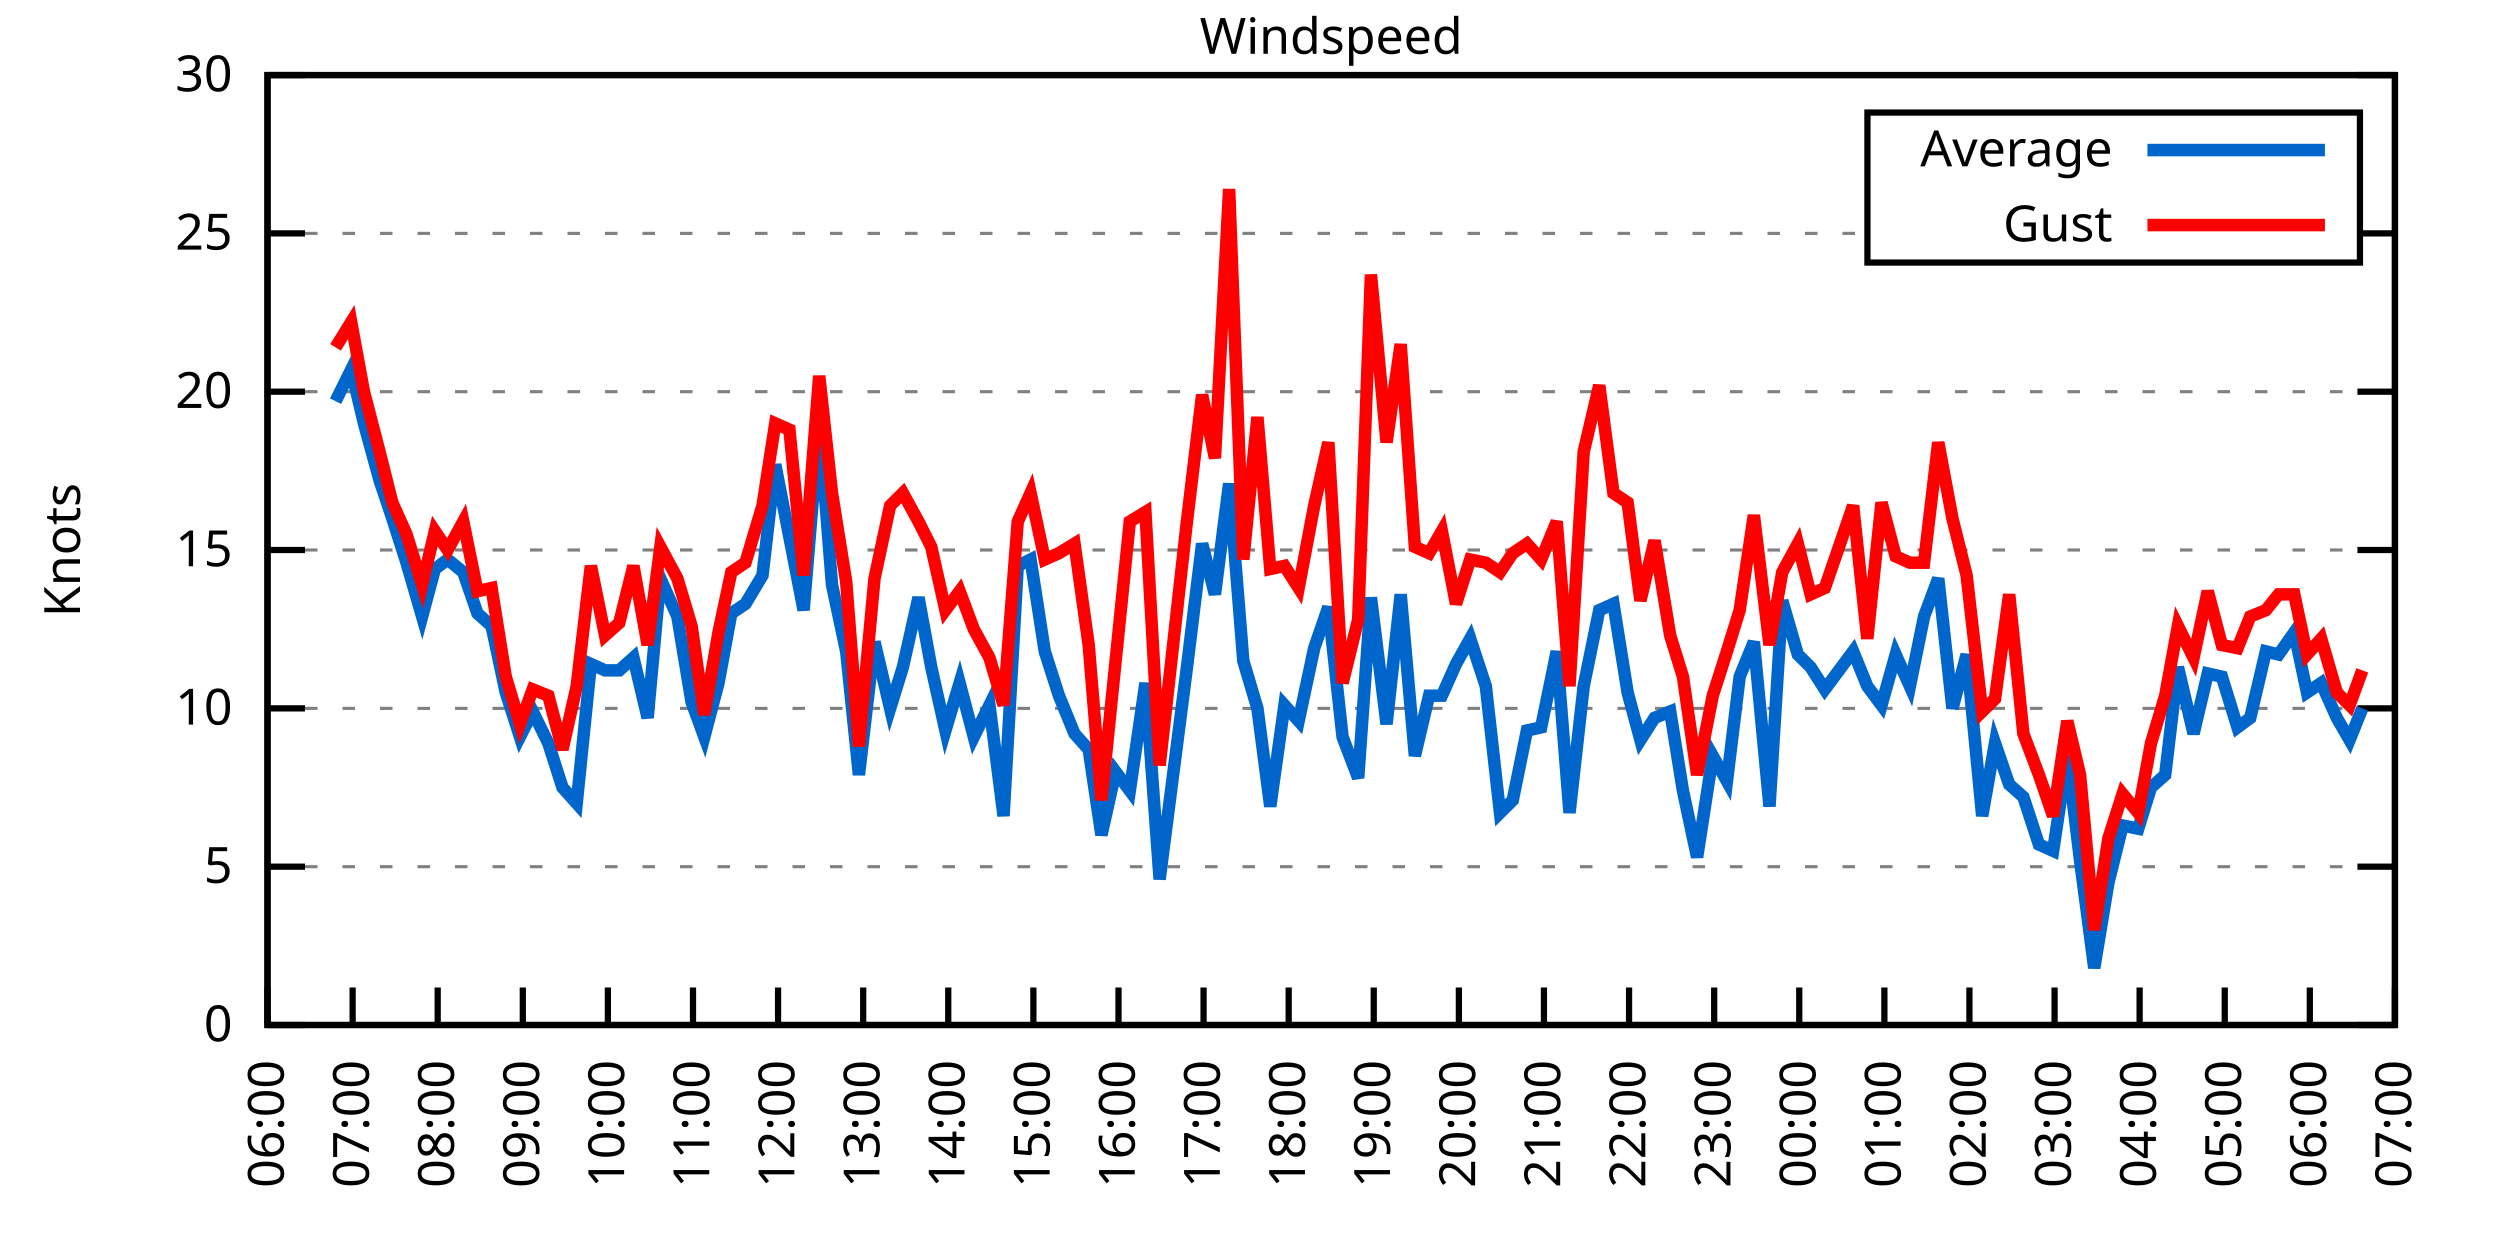
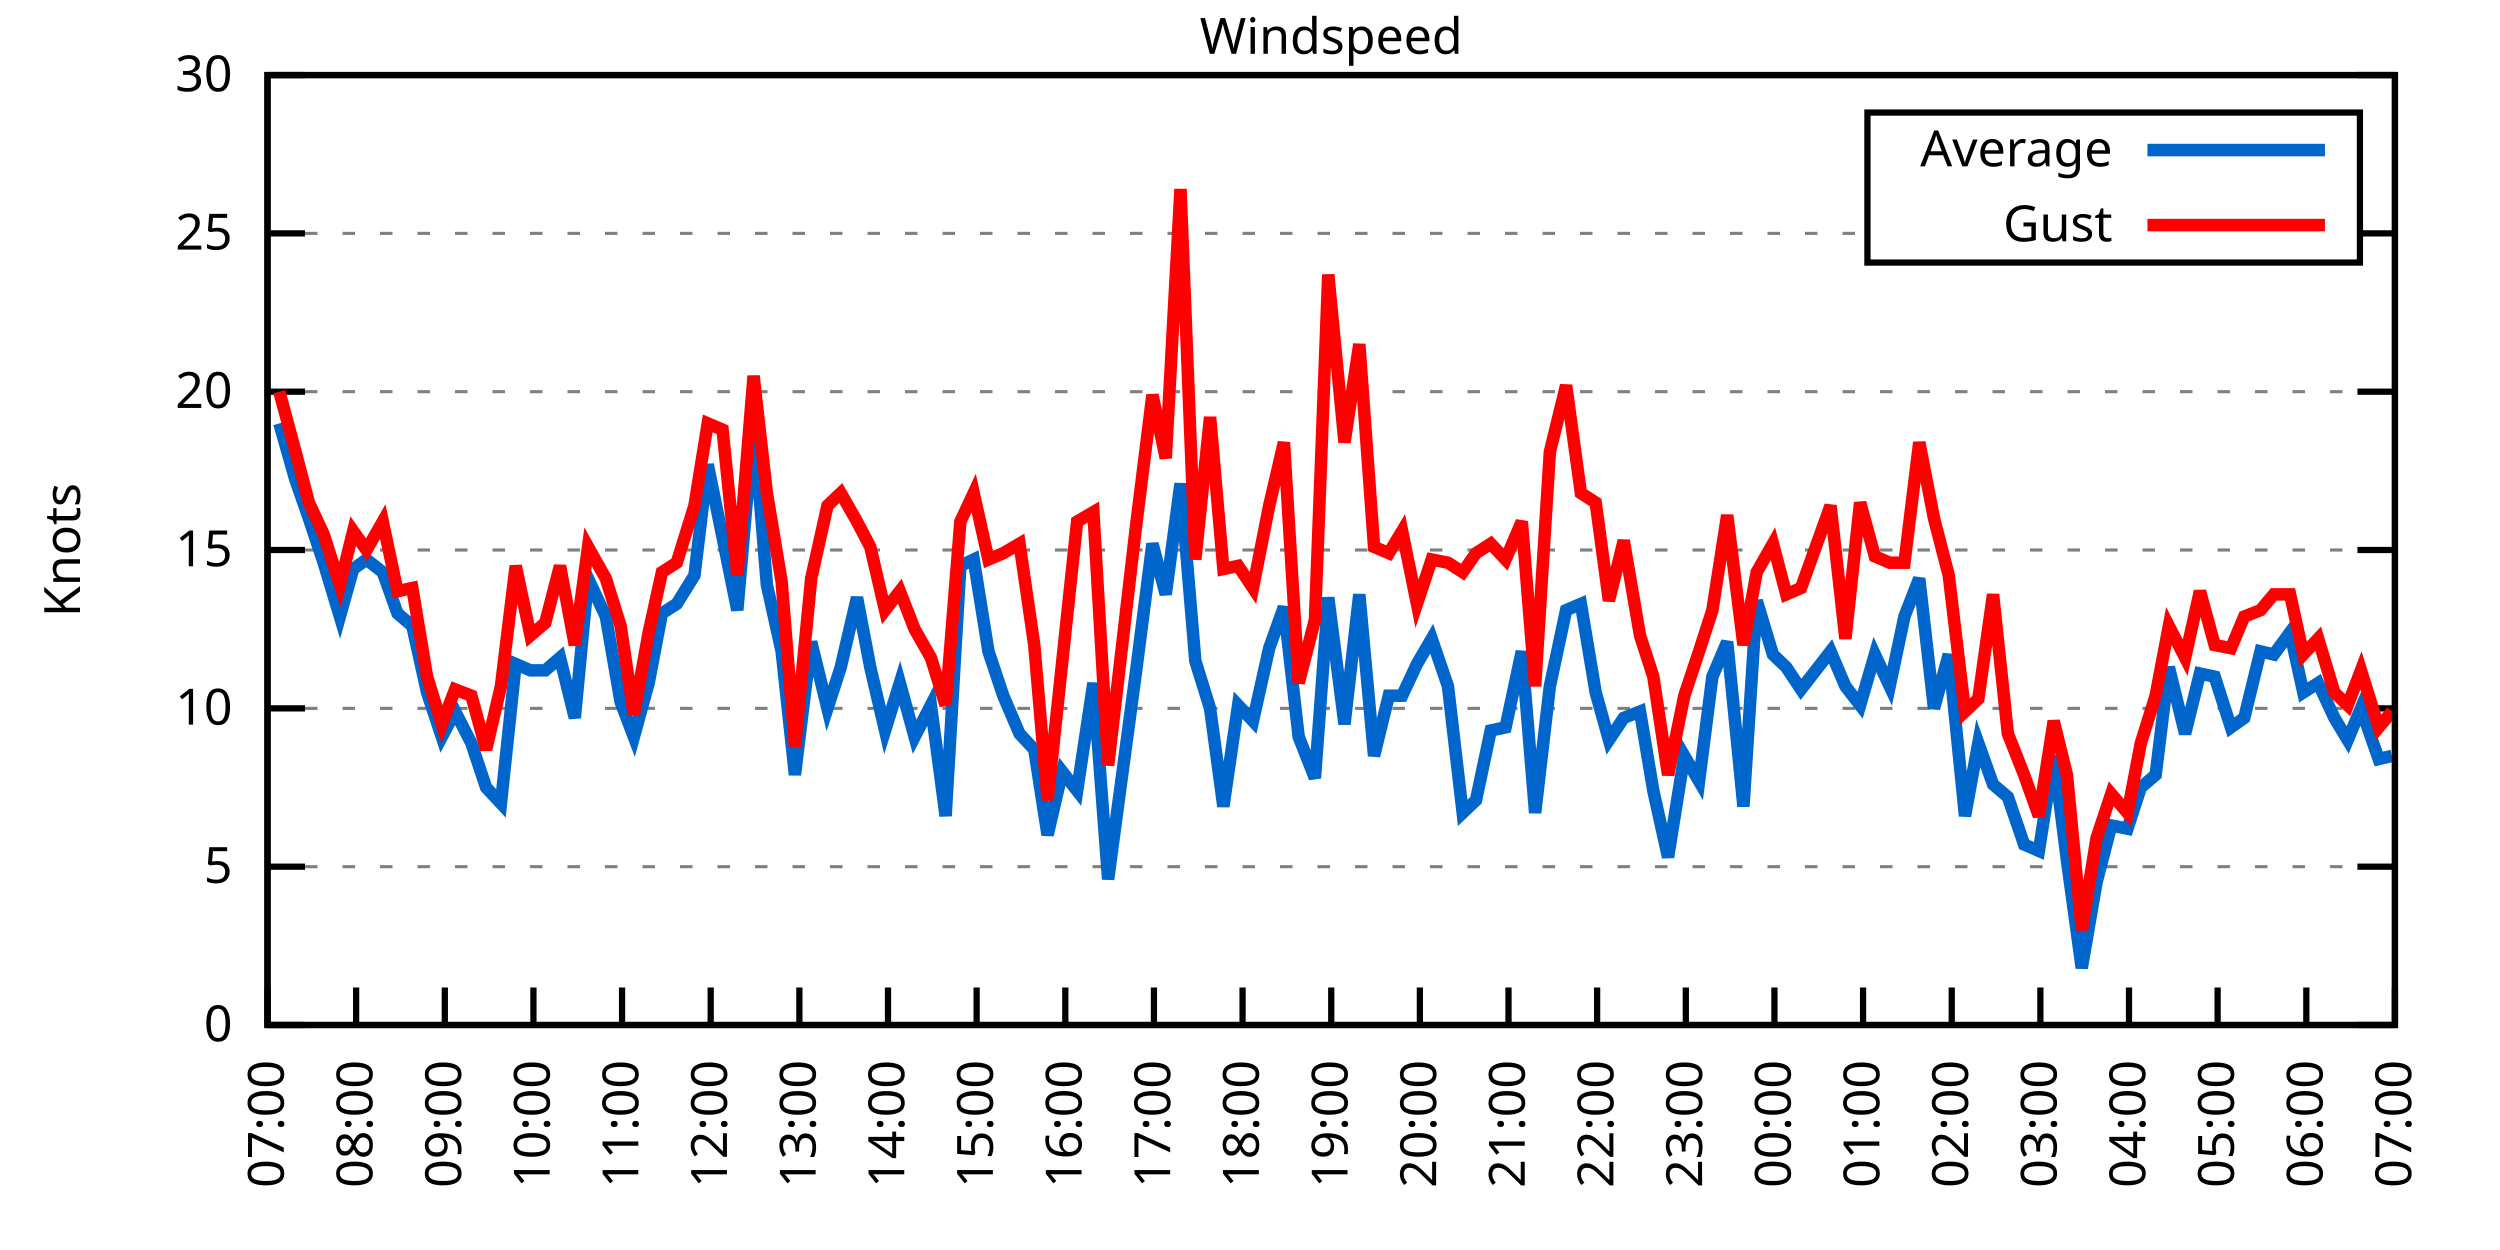
<svg xmlns="http://www.w3.org/2000/svg" xmlns:xlink="http://www.w3.org/1999/xlink" width="400" height="200" viewBox="0 0 400 200">
  <g id="gnuplot_canvas">
    <rect x="0" y="0" width="400" height="200" fill="none" />
    <defs>
      <circle id="gpDot" r="0.5" stroke-width="0.5" stroke="currentColor" />
      <path id="gpPt0" stroke-width="0.333" stroke="currentColor" d="M-1,0 h2 M0,-1 v2" />
      <path id="gpPt1" stroke-width="0.333" stroke="currentColor" d="M-1,-1 L1,1 M1,-1 L-1,1" />
      <path id="gpPt2" stroke-width="0.333" stroke="currentColor" d="M-1,0 L1,0 M0,-1 L0,1 M-1,-1 L1,1 M-1,1 L1,-1" />
      <rect id="gpPt3" stroke-width="0.333" stroke="currentColor" x="-1" y="-1" width="2" height="2" />
      <rect id="gpPt4" stroke-width="0.333" stroke="currentColor" fill="currentColor" x="-1" y="-1" width="2" height="2" />
      <circle id="gpPt5" stroke-width="0.333" stroke="currentColor" cx="0" cy="0" r="1" />
      <use xlink:href="#gpPt5" id="gpPt6" fill="currentColor" stroke="none" />
      <path id="gpPt7" stroke-width="0.333" stroke="currentColor" d="M0,-1.33 L-1.33,0.67 L1.33,0.67 z" />
      <use xlink:href="#gpPt7" id="gpPt8" fill="currentColor" stroke="none" />
      <use xlink:href="#gpPt7" id="gpPt9" stroke="currentColor" transform="rotate(180)" />
      <use xlink:href="#gpPt9" id="gpPt10" fill="currentColor" stroke="none" />
      <use xlink:href="#gpPt3" id="gpPt11" stroke="currentColor" transform="rotate(45)" />
      <use xlink:href="#gpPt11" id="gpPt12" fill="currentColor" stroke="none" />
      <path id="gpPt13" stroke-width="0.333" stroke="currentColor" d="M0,1.330 L1.265,0.411 L0.782,-1.067 L-0.782,-1.076 L-1.265,0.411 z" />
      <use xlink:href="#gpPt13" id="gpPt14" fill="currentColor" stroke="none" />
      <filter id="textbox" filterUnits="objectBoundingBox" x="0" y="0" height="1" width="1">
        <feFlood flood-color="white" flood-opacity="1" result="bgnd" />
        <feComposite in="SourceGraphic" in2="bgnd" operator="atop" />
      </filter>
      <filter id="greybox" filterUnits="objectBoundingBox" x="0" y="0" height="1" width="1">
        <feFlood flood-color="lightgrey" flood-opacity="1" result="grey" />
        <feComposite in="SourceGraphic" in2="grey" operator="atop" />
      </filter>
    </defs>
    <g fill="none" color="white" stroke="currentColor" stroke-width="1.00" stroke-linecap="butt" stroke-linejoin="miter">
</g>
    <g fill="none" color="black" stroke="currentColor" stroke-width="1.00" stroke-linecap="butt" stroke-linejoin="miter">
      <g stroke="none" shape-rendering="crispEdges">
        <polygon fill="rgb(255, 255, 255)" points="42.80,164.00 383.18,164.00 383.18,12.02 42.80,12.02 " />
      </g>
    </g>
    <g fill="none" color="black" stroke="currentColor" stroke-width="1.00" stroke-linecap="butt" stroke-linejoin="miter">
</g>
    <g fill="none" color="black" stroke="black" stroke-width="0.50" stroke-linecap="butt" stroke-linejoin="miter">
</g>
    <g fill="none" color="gray" stroke="currentColor" stroke-width="0.50" stroke-linecap="butt" stroke-linejoin="miter">
      <path stroke="gray" stroke-dasharray="2,4" class="gridline" d="M42.80,164.00 L383.19,164.00  " />
    </g>
    <g fill="none" color="gray" stroke="gray" stroke-width="1.00" stroke-linecap="butt" stroke-linejoin="miter">
</g>
    <g fill="none" color="black" stroke="currentColor" stroke-width="1.00" stroke-linecap="butt" stroke-linejoin="miter">
      <path stroke="black" d="M42.80,164.00 L48.80,164.00 M383.19,164.00 L377.19,164.00  " />
      <g transform="translate(37.20,166.60)" stroke="none" fill="black" font-family="Sans" font-size="8.00" text-anchor="end">
        <text>
          <tspan font-family="Sans"> 0</tspan>
        </text>
      </g>
    </g>
    <g fill="none" color="black" stroke="currentColor" stroke-width="1.00" stroke-linecap="butt" stroke-linejoin="miter">
</g>
    <g fill="none" color="black" stroke="black" stroke-width="0.50" stroke-linecap="butt" stroke-linejoin="miter">
</g>
    <g fill="none" color="gray" stroke="currentColor" stroke-width="0.50" stroke-linecap="butt" stroke-linejoin="miter">
      <path stroke="gray" stroke-dasharray="2,4" class="gridline" d="M42.80,138.67 L383.19,138.67  " />
    </g>
    <g fill="none" color="gray" stroke="gray" stroke-width="1.00" stroke-linecap="butt" stroke-linejoin="miter">
</g>
    <g fill="none" color="black" stroke="currentColor" stroke-width="1.00" stroke-linecap="butt" stroke-linejoin="miter">
      <path stroke="black" d="M42.80,138.67 L48.80,138.67 M383.19,138.67 L377.19,138.67  " />
      <g transform="translate(37.20,141.27)" stroke="none" fill="black" font-family="Sans" font-size="8.00" text-anchor="end">
        <text>
          <tspan font-family="Sans"> 5</tspan>
        </text>
      </g>
    </g>
    <g fill="none" color="black" stroke="currentColor" stroke-width="1.00" stroke-linecap="butt" stroke-linejoin="miter">
</g>
    <g fill="none" color="black" stroke="black" stroke-width="0.50" stroke-linecap="butt" stroke-linejoin="miter">
</g>
    <g fill="none" color="gray" stroke="currentColor" stroke-width="0.50" stroke-linecap="butt" stroke-linejoin="miter">
      <path stroke="gray" stroke-dasharray="2,4" class="gridline" d="M42.80,113.34 L383.19,113.34  " />
    </g>
    <g fill="none" color="gray" stroke="gray" stroke-width="1.00" stroke-linecap="butt" stroke-linejoin="miter">
</g>
    <g fill="none" color="black" stroke="currentColor" stroke-width="1.00" stroke-linecap="butt" stroke-linejoin="miter">
      <path stroke="black" d="M42.80,113.34 L48.80,113.34 M383.19,113.34 L377.19,113.34  " />
      <g transform="translate(37.20,115.94)" stroke="none" fill="black" font-family="Sans" font-size="8.00" text-anchor="end">
        <text>
          <tspan font-family="Sans"> 10</tspan>
        </text>
      </g>
    </g>
    <g fill="none" color="black" stroke="currentColor" stroke-width="1.00" stroke-linecap="butt" stroke-linejoin="miter">
</g>
    <g fill="none" color="black" stroke="black" stroke-width="0.50" stroke-linecap="butt" stroke-linejoin="miter">
</g>
    <g fill="none" color="gray" stroke="currentColor" stroke-width="0.50" stroke-linecap="butt" stroke-linejoin="miter">
      <path stroke="gray" stroke-dasharray="2,4" class="gridline" d="M42.80,88.00 L383.19,88.00  " />
    </g>
    <g fill="none" color="gray" stroke="gray" stroke-width="1.00" stroke-linecap="butt" stroke-linejoin="miter">
</g>
    <g fill="none" color="black" stroke="currentColor" stroke-width="1.00" stroke-linecap="butt" stroke-linejoin="miter">
      <path stroke="black" d="M42.80,88.00 L48.80,88.00 M383.19,88.00 L377.19,88.00  " />
      <g transform="translate(37.20,90.60)" stroke="none" fill="black" font-family="Sans" font-size="8.00" text-anchor="end">
        <text>
          <tspan font-family="Sans"> 15</tspan>
        </text>
      </g>
    </g>
    <g fill="none" color="black" stroke="currentColor" stroke-width="1.00" stroke-linecap="butt" stroke-linejoin="miter">
</g>
    <g fill="none" color="black" stroke="black" stroke-width="0.50" stroke-linecap="butt" stroke-linejoin="miter">
</g>
    <g fill="none" color="gray" stroke="currentColor" stroke-width="0.50" stroke-linecap="butt" stroke-linejoin="miter">
      <path stroke="gray" stroke-dasharray="2,4" class="gridline" d="M42.80,62.67 L383.19,62.67  " />
    </g>
    <g fill="none" color="gray" stroke="gray" stroke-width="1.00" stroke-linecap="butt" stroke-linejoin="miter">
</g>
    <g fill="none" color="black" stroke="currentColor" stroke-width="1.00" stroke-linecap="butt" stroke-linejoin="miter">
      <path stroke="black" d="M42.80,62.67 L48.80,62.67 M383.19,62.67 L377.19,62.67  " />
      <g transform="translate(37.20,65.27)" stroke="none" fill="black" font-family="Sans" font-size="8.00" text-anchor="end">
        <text>
          <tspan font-family="Sans"> 20</tspan>
        </text>
      </g>
    </g>
    <g fill="none" color="black" stroke="currentColor" stroke-width="1.00" stroke-linecap="butt" stroke-linejoin="miter">
</g>
    <g fill="none" color="black" stroke="black" stroke-width="0.50" stroke-linecap="butt" stroke-linejoin="miter">
</g>
    <g fill="none" color="gray" stroke="currentColor" stroke-width="0.50" stroke-linecap="butt" stroke-linejoin="miter">
      <path stroke="gray" stroke-dasharray="2,4" class="gridline" d="M42.80,37.34 L298.79,37.34 M377.59,37.34 L383.19,37.34  " />
    </g>
    <g fill="none" color="gray" stroke="gray" stroke-width="1.00" stroke-linecap="butt" stroke-linejoin="miter">
</g>
    <g fill="none" color="black" stroke="currentColor" stroke-width="1.00" stroke-linecap="butt" stroke-linejoin="miter">
      <path stroke="black" d="M42.80,37.34 L48.80,37.34 M383.19,37.34 L377.19,37.34  " />
      <g transform="translate(37.20,39.94)" stroke="none" fill="black" font-family="Sans" font-size="8.00" text-anchor="end">
        <text>
          <tspan font-family="Sans"> 25</tspan>
        </text>
      </g>
    </g>
    <g fill="none" color="black" stroke="currentColor" stroke-width="1.00" stroke-linecap="butt" stroke-linejoin="miter">
</g>
    <g fill="none" color="black" stroke="black" stroke-width="0.50" stroke-linecap="butt" stroke-linejoin="miter">
</g>
    <g fill="none" color="gray" stroke="currentColor" stroke-width="0.50" stroke-linecap="butt" stroke-linejoin="miter">
      <path stroke="gray" stroke-dasharray="2,4" class="gridline" d="M42.80,12.01 L383.19,12.01  " />
    </g>
    <g fill="none" color="gray" stroke="gray" stroke-width="1.00" stroke-linecap="butt" stroke-linejoin="miter">
</g>
    <g fill="none" color="black" stroke="currentColor" stroke-width="1.00" stroke-linecap="butt" stroke-linejoin="miter">
      <path stroke="black" d="M42.80,12.01 L48.80,12.01 M383.19,12.01 L377.19,12.01  " />
      <g transform="translate(37.20,14.61)" stroke="none" fill="black" font-family="Sans" font-size="8.00" text-anchor="end">
        <text>
          <tspan font-family="Sans"> 30</tspan>
        </text>
      </g>
    </g>
    <g fill="none" color="black" stroke="currentColor" stroke-width="1.00" stroke-linecap="butt" stroke-linejoin="miter">
      <path stroke="black" d="M42.80,164.00 L42.80,158.00  " />
      <g transform="translate(45.40,169.60) rotate(270.00)" stroke="none" fill="black" font-family="Sans" font-size="8.00" text-anchor="end">
        <text>
-           <tspan font-family="Sans">06:00</tspan>
-         </text>
-       </g>
-     </g>
-     <g fill="none" color="black" stroke="currentColor" stroke-width="1.00" stroke-linecap="butt" stroke-linejoin="miter">
-       <path stroke="black" d="M56.42,164.00 L56.42,158.00  " />
-       <g transform="translate(59.02,169.60) rotate(270.00)" stroke="none" fill="black" font-family="Sans" font-size="8.00" text-anchor="end">
-         <text>
          <tspan font-family="Sans">07:00</tspan>
        </text>
      </g>
    </g>
    <g fill="none" color="black" stroke="currentColor" stroke-width="1.00" stroke-linecap="butt" stroke-linejoin="miter">
-       <path stroke="black" d="M70.03,164.00 L70.03,158.00  " />
-       <g transform="translate(72.63,169.60) rotate(270.00)" stroke="none" fill="black" font-family="Sans" font-size="8.00" text-anchor="end">
+       <path stroke="black" d="M56.98,164.00 L56.98,158.00  " />
+       <g transform="translate(59.58,169.60) rotate(270.00)" stroke="none" fill="black" font-family="Sans" font-size="8.00" text-anchor="end">
        <text>
          <tspan font-family="Sans">08:00</tspan>
        </text>
      </g>
    </g>
    <g fill="none" color="black" stroke="currentColor" stroke-width="1.00" stroke-linecap="butt" stroke-linejoin="miter">
-       <path stroke="black" d="M83.65,164.00 L83.65,158.00  " />
-       <g transform="translate(86.25,169.60) rotate(270.00)" stroke="none" fill="black" font-family="Sans" font-size="8.00" text-anchor="end">
+       <path stroke="black" d="M71.17,164.00 L71.17,158.00  " />
+       <g transform="translate(73.77,169.60) rotate(270.00)" stroke="none" fill="black" font-family="Sans" font-size="8.00" text-anchor="end">
        <text>
          <tspan font-family="Sans">09:00</tspan>
        </text>
      </g>
    </g>
    <g fill="none" color="black" stroke="currentColor" stroke-width="1.00" stroke-linecap="butt" stroke-linejoin="miter">
-       <path stroke="black" d="M97.26,164.00 L97.26,158.00  " />
-       <g transform="translate(99.86,169.60) rotate(270.00)" stroke="none" fill="black" font-family="Sans" font-size="8.00" text-anchor="end">
+       <path stroke="black" d="M85.35,164.00 L85.35,158.00  " />
+       <g transform="translate(87.95,169.60) rotate(270.00)" stroke="none" fill="black" font-family="Sans" font-size="8.00" text-anchor="end">
        <text>
          <tspan font-family="Sans">10:00</tspan>
        </text>
      </g>
    </g>
    <g fill="none" color="black" stroke="currentColor" stroke-width="1.00" stroke-linecap="butt" stroke-linejoin="miter">
-       <path stroke="black" d="M110.88,164.00 L110.88,158.00  " />
-       <g transform="translate(113.48,169.60) rotate(270.00)" stroke="none" fill="black" font-family="Sans" font-size="8.00" text-anchor="end">
+       <path stroke="black" d="M99.53,164.00 L99.53,158.00  " />
+       <g transform="translate(102.13,169.60) rotate(270.00)" stroke="none" fill="black" font-family="Sans" font-size="8.00" text-anchor="end">
        <text>
          <tspan font-family="Sans">11:00</tspan>
        </text>
      </g>
    </g>
    <g fill="none" color="black" stroke="currentColor" stroke-width="1.00" stroke-linecap="butt" stroke-linejoin="miter">
-       <path stroke="black" d="M124.49,164.00 L124.49,158.00  " />
-       <g transform="translate(127.09,169.60) rotate(270.00)" stroke="none" fill="black" font-family="Sans" font-size="8.00" text-anchor="end">
+       <path stroke="black" d="M113.71,164.00 L113.71,158.00  " />
+       <g transform="translate(116.31,169.60) rotate(270.00)" stroke="none" fill="black" font-family="Sans" font-size="8.00" text-anchor="end">
        <text>
          <tspan font-family="Sans">12:00</tspan>
        </text>
      </g>
    </g>
    <g fill="none" color="black" stroke="currentColor" stroke-width="1.00" stroke-linecap="butt" stroke-linejoin="miter">
-       <path stroke="black" d="M138.11,164.00 L138.11,158.00  " />
-       <g transform="translate(140.71,169.60) rotate(270.00)" stroke="none" fill="black" font-family="Sans" font-size="8.00" text-anchor="end">
+       <path stroke="black" d="M127.90,164.00 L127.90,158.00  " />
+       <g transform="translate(130.50,169.60) rotate(270.00)" stroke="none" fill="black" font-family="Sans" font-size="8.00" text-anchor="end">
        <text>
          <tspan font-family="Sans">13:00</tspan>
        </text>
      </g>
    </g>
    <g fill="none" color="black" stroke="currentColor" stroke-width="1.00" stroke-linecap="butt" stroke-linejoin="miter">
-       <path stroke="black" d="M151.72,164.00 L151.72,158.00  " />
-       <g transform="translate(154.32,169.60) rotate(270.00)" stroke="none" fill="black" font-family="Sans" font-size="8.00" text-anchor="end">
+       <path stroke="black" d="M142.08,164.00 L142.08,158.00  " />
+       <g transform="translate(144.68,169.60) rotate(270.00)" stroke="none" fill="black" font-family="Sans" font-size="8.00" text-anchor="end">
        <text>
          <tspan font-family="Sans">14:00</tspan>
        </text>
      </g>
    </g>
    <g fill="none" color="black" stroke="currentColor" stroke-width="1.00" stroke-linecap="butt" stroke-linejoin="miter">
-       <path stroke="black" d="M165.34,164.00 L165.34,158.00  " />
-       <g transform="translate(167.94,169.60) rotate(270.00)" stroke="none" fill="black" font-family="Sans" font-size="8.00" text-anchor="end">
+       <path stroke="black" d="M156.26,164.00 L156.26,158.00  " />
+       <g transform="translate(158.86,169.60) rotate(270.00)" stroke="none" fill="black" font-family="Sans" font-size="8.00" text-anchor="end">
        <text>
          <tspan font-family="Sans">15:00</tspan>
        </text>
      </g>
    </g>
    <g fill="none" color="black" stroke="currentColor" stroke-width="1.00" stroke-linecap="butt" stroke-linejoin="miter">
-       <path stroke="black" d="M178.96,164.00 L178.96,158.00  " />
-       <g transform="translate(181.56,169.60) rotate(270.00)" stroke="none" fill="black" font-family="Sans" font-size="8.00" text-anchor="end">
+       <path stroke="black" d="M170.45,164.00 L170.45,158.00  " />
+       <g transform="translate(173.05,169.60) rotate(270.00)" stroke="none" fill="black" font-family="Sans" font-size="8.00" text-anchor="end">
        <text>
          <tspan font-family="Sans">16:00</tspan>
        </text>
      </g>
    </g>
    <g fill="none" color="black" stroke="currentColor" stroke-width="1.00" stroke-linecap="butt" stroke-linejoin="miter">
-       <path stroke="black" d="M192.57,164.00 L192.57,158.00  " />
-       <g transform="translate(195.17,169.60) rotate(270.00)" stroke="none" fill="black" font-family="Sans" font-size="8.00" text-anchor="end">
+       <path stroke="black" d="M184.63,164.00 L184.63,158.00  " />
+       <g transform="translate(187.23,169.60) rotate(270.00)" stroke="none" fill="black" font-family="Sans" font-size="8.00" text-anchor="end">
        <text>
          <tspan font-family="Sans">17:00</tspan>
        </text>
      </g>
    </g>
    <g fill="none" color="black" stroke="currentColor" stroke-width="1.00" stroke-linecap="butt" stroke-linejoin="miter">
-       <path stroke="black" d="M206.19,164.00 L206.19,158.00  " />
-       <g transform="translate(208.79,169.60) rotate(270.00)" stroke="none" fill="black" font-family="Sans" font-size="8.00" text-anchor="end">
+       <path stroke="black" d="M198.81,164.00 L198.81,158.00  " />
+       <g transform="translate(201.41,169.60) rotate(270.00)" stroke="none" fill="black" font-family="Sans" font-size="8.00" text-anchor="end">
        <text>
          <tspan font-family="Sans">18:00</tspan>
        </text>
      </g>
    </g>
    <g fill="none" color="black" stroke="currentColor" stroke-width="1.00" stroke-linecap="butt" stroke-linejoin="miter">
-       <path stroke="black" d="M219.80,164.00 L219.80,158.00  " />
-       <g transform="translate(222.40,169.60) rotate(270.00)" stroke="none" fill="black" font-family="Sans" font-size="8.00" text-anchor="end">
+       <path stroke="black" d="M213.00,164.00 L213.00,158.00  " />
+       <g transform="translate(215.60,169.60) rotate(270.00)" stroke="none" fill="black" font-family="Sans" font-size="8.00" text-anchor="end">
        <text>
          <tspan font-family="Sans">19:00</tspan>
        </text>
      </g>
    </g>
    <g fill="none" color="black" stroke="currentColor" stroke-width="1.00" stroke-linecap="butt" stroke-linejoin="miter">
-       <path stroke="black" d="M233.42,164.00 L233.42,158.00  " />
-       <g transform="translate(236.02,169.60) rotate(270.00)" stroke="none" fill="black" font-family="Sans" font-size="8.00" text-anchor="end">
+       <path stroke="black" d="M227.18,164.00 L227.18,158.00  " />
+       <g transform="translate(229.78,169.60) rotate(270.00)" stroke="none" fill="black" font-family="Sans" font-size="8.00" text-anchor="end">
        <text>
          <tspan font-family="Sans">20:00</tspan>
        </text>
      </g>
    </g>
    <g fill="none" color="black" stroke="currentColor" stroke-width="1.00" stroke-linecap="butt" stroke-linejoin="miter">
-       <path stroke="black" d="M247.03,164.00 L247.03,158.00  " />
-       <g transform="translate(249.63,169.60) rotate(270.00)" stroke="none" fill="black" font-family="Sans" font-size="8.00" text-anchor="end">
+       <path stroke="black" d="M241.36,164.00 L241.36,158.00  " />
+       <g transform="translate(243.96,169.60) rotate(270.00)" stroke="none" fill="black" font-family="Sans" font-size="8.00" text-anchor="end">
        <text>
          <tspan font-family="Sans">21:00</tspan>
        </text>
      </g>
    </g>
    <g fill="none" color="black" stroke="currentColor" stroke-width="1.00" stroke-linecap="butt" stroke-linejoin="miter">
-       <path stroke="black" d="M260.65,164.00 L260.65,158.00  " />
-       <g transform="translate(263.25,169.60) rotate(270.00)" stroke="none" fill="black" font-family="Sans" font-size="8.00" text-anchor="end">
+       <path stroke="black" d="M255.54,164.00 L255.54,158.00  " />
+       <g transform="translate(258.14,169.60) rotate(270.00)" stroke="none" fill="black" font-family="Sans" font-size="8.00" text-anchor="end">
        <text>
          <tspan font-family="Sans">22:00</tspan>
        </text>
      </g>
    </g>
    <g fill="none" color="black" stroke="currentColor" stroke-width="1.00" stroke-linecap="butt" stroke-linejoin="miter">
-       <path stroke="black" d="M274.27,164.00 L274.27,158.00  " />
-       <g transform="translate(276.87,169.60) rotate(270.00)" stroke="none" fill="black" font-family="Sans" font-size="8.00" text-anchor="end">
+       <path stroke="black" d="M269.73,164.00 L269.73,158.00  " />
+       <g transform="translate(272.33,169.60) rotate(270.00)" stroke="none" fill="black" font-family="Sans" font-size="8.00" text-anchor="end">
        <text>
          <tspan font-family="Sans">23:00</tspan>
        </text>
      </g>
    </g>
    <g fill="none" color="black" stroke="currentColor" stroke-width="1.00" stroke-linecap="butt" stroke-linejoin="miter">
-       <path stroke="black" d="M287.88,164.00 L287.88,158.00  " />
-       <g transform="translate(290.48,169.60) rotate(270.00)" stroke="none" fill="black" font-family="Sans" font-size="8.00" text-anchor="end">
+       <path stroke="black" d="M283.91,164.00 L283.91,158.00  " />
+       <g transform="translate(286.51,169.60) rotate(270.00)" stroke="none" fill="black" font-family="Sans" font-size="8.00" text-anchor="end">
        <text>
          <tspan font-family="Sans">00:00</tspan>
        </text>
      </g>
    </g>
    <g fill="none" color="black" stroke="currentColor" stroke-width="1.00" stroke-linecap="butt" stroke-linejoin="miter">
-       <path stroke="black" d="M301.50,164.00 L301.50,158.00  " />
-       <g transform="translate(304.10,169.60) rotate(270.00)" stroke="none" fill="black" font-family="Sans" font-size="8.00" text-anchor="end">
+       <path stroke="black" d="M298.09,164.00 L298.09,158.00  " />
+       <g transform="translate(300.69,169.60) rotate(270.00)" stroke="none" fill="black" font-family="Sans" font-size="8.00" text-anchor="end">
        <text>
          <tspan font-family="Sans">01:00</tspan>
        </text>
      </g>
    </g>
    <g fill="none" color="black" stroke="currentColor" stroke-width="1.00" stroke-linecap="butt" stroke-linejoin="miter">
-       <path stroke="black" d="M315.11,164.00 L315.11,158.00  " />
-       <g transform="translate(317.71,169.60) rotate(270.00)" stroke="none" fill="black" font-family="Sans" font-size="8.00" text-anchor="end">
+       <path stroke="black" d="M312.28,164.00 L312.28,158.00  " />
+       <g transform="translate(314.88,169.60) rotate(270.00)" stroke="none" fill="black" font-family="Sans" font-size="8.00" text-anchor="end">
        <text>
          <tspan font-family="Sans">02:00</tspan>
        </text>
      </g>
    </g>
    <g fill="none" color="black" stroke="currentColor" stroke-width="1.00" stroke-linecap="butt" stroke-linejoin="miter">
-       <path stroke="black" d="M328.73,164.00 L328.73,158.00  " />
-       <g transform="translate(331.33,169.60) rotate(270.00)" stroke="none" fill="black" font-family="Sans" font-size="8.00" text-anchor="end">
+       <path stroke="black" d="M326.46,164.00 L326.46,158.00  " />
+       <g transform="translate(329.06,169.60) rotate(270.00)" stroke="none" fill="black" font-family="Sans" font-size="8.00" text-anchor="end">
        <text>
          <tspan font-family="Sans">03:00</tspan>
        </text>
      </g>
    </g>
    <g fill="none" color="black" stroke="currentColor" stroke-width="1.00" stroke-linecap="butt" stroke-linejoin="miter">
-       <path stroke="black" d="M342.34,164.00 L342.34,158.00  " />
-       <g transform="translate(344.94,169.60) rotate(270.00)" stroke="none" fill="black" font-family="Sans" font-size="8.00" text-anchor="end">
+       <path stroke="black" d="M340.64,164.00 L340.64,158.00  " />
+       <g transform="translate(343.24,169.60) rotate(270.00)" stroke="none" fill="black" font-family="Sans" font-size="8.00" text-anchor="end">
        <text>
          <tspan font-family="Sans">04:00</tspan>
        </text>
      </g>
    </g>
    <g fill="none" color="black" stroke="currentColor" stroke-width="1.00" stroke-linecap="butt" stroke-linejoin="miter">
-       <path stroke="black" d="M355.96,164.00 L355.96,158.00  " />
-       <g transform="translate(358.56,169.60) rotate(270.00)" stroke="none" fill="black" font-family="Sans" font-size="8.00" text-anchor="end">
+       <path stroke="black" d="M354.82,164.00 L354.82,158.00  " />
+       <g transform="translate(357.42,169.60) rotate(270.00)" stroke="none" fill="black" font-family="Sans" font-size="8.00" text-anchor="end">
        <text>
          <tspan font-family="Sans">05:00</tspan>
        </text>
      </g>
    </g>
    <g fill="none" color="black" stroke="currentColor" stroke-width="1.00" stroke-linecap="butt" stroke-linejoin="miter">
-       <path stroke="black" d="M369.57,164.00 L369.57,158.00  " />
-       <g transform="translate(372.17,169.60) rotate(270.00)" stroke="none" fill="black" font-family="Sans" font-size="8.00" text-anchor="end">
+       <path stroke="black" d="M369.01,164.00 L369.01,158.00  " />
+       <g transform="translate(371.61,169.60) rotate(270.00)" stroke="none" fill="black" font-family="Sans" font-size="8.00" text-anchor="end">
        <text>
          <tspan font-family="Sans">06:00</tspan>
        </text>
      </g>
    </g>
    <g fill="none" color="black" stroke="currentColor" stroke-width="1.00" stroke-linecap="butt" stroke-linejoin="miter">
      <path stroke="black" d="M383.19,164.00 L383.19,158.00  " />
      <g transform="translate(385.79,169.60) rotate(270.00)" stroke="none" fill="black" font-family="Sans" font-size="8.00" text-anchor="end">
        <text>
          <tspan font-family="Sans">07:00</tspan>
        </text>
      </g>
    </g>
    <g fill="none" color="black" stroke="currentColor" stroke-width="1.00" stroke-linecap="butt" stroke-linejoin="miter">
</g>
    <g fill="none" color="black" stroke="currentColor" stroke-width="1.00" stroke-linecap="butt" stroke-linejoin="miter">
      <path stroke="black" d="M42.80,12.01 L42.80,164.00 L383.19,164.00 L383.19,12.01 L42.80,12.01 Z  " />
    </g>
    <g fill="none" color="black" stroke="currentColor" stroke-width="1.00" stroke-linecap="butt" stroke-linejoin="miter">
</g>
    <g fill="none" color="black" stroke="currentColor" stroke-width="1.00" stroke-linecap="butt" stroke-linejoin="miter">
      <path stroke="black" d="M298.79,42.01 L298.79,18.01 L377.59,18.01 L377.59,42.01 L298.79,42.01 Z  " />
    </g>
    <g id="Windspeed_plot_1">
      <g fill="none" color="white" stroke="black" stroke-width="2.00" stroke-linecap="butt" stroke-linejoin="miter">
</g>
      <g fill="none" color="black" stroke="currentColor" stroke-width="2.00" stroke-linecap="butt" stroke-linejoin="miter">
        <g transform="translate(337.99,26.61)" stroke="none" fill="black" font-family="Sans" font-size="8.00" text-anchor="end">
          <text>
            <tspan font-family="Sans">Average</tspan>
          </text>
        </g>
      </g>
      <g fill="none" color="black" stroke="currentColor" stroke-width="2.00" stroke-linecap="butt" stroke-linejoin="miter">
-         <path stroke="rgb(  0, 102, 204)" d="M343.59,24.01 L371.99,24.01 M53.69,64.19 L56.19,59.13 L58.23,67.74 L60.73,76.86 L62.77,82.94 L65.04,90.03   L67.54,98.64 L69.58,91.04 L71.62,89.52 L74.12,91.55 L76.39,98.14 L78.65,100.16 L80.92,110.80 L83.19,117.90   L85.24,113.84 L87.73,118.91 L90.00,126.00 L92.27,128.54 L94.54,106.24 L96.81,107.26 L99.08,107.26 L101.35,105.23   L103.62,114.86 L105.66,92.56 L108.38,98.64 L110.65,112.32 L112.69,117.90 L114.96,109.28 L117.01,98.14 L119.27,96.62   L122.00,92.06 L124.04,74.33 L126.31,85.98 L128.58,97.63 L131.07,67.74 L133.12,93.58 L135.39,104.22 L137.43,123.98   L139.92,102.70 L142.42,113.34 L144.46,106.75 L146.96,95.60 L149.00,106.75 L151.27,116.88 L153.54,109.28 L155.81,117.90   L158.31,112.83 L160.57,130.56 L162.84,90.54 L164.89,89.52 L167.16,104.22 L169.43,111.31 L171.92,117.39 L174.19,119.92   L176.23,133.60 L178.50,123.47 L180.77,126.51 L183.27,109.28 L185.54,140.69 L189.85,107.26 L192.34,86.99 L194.39,95.10   L196.66,77.37 L198.93,105.74 L201.19,113.34 L203.24,129.04 L205.51,112.83 L207.78,115.36 L210.27,103.71 L212.54,97.12   L214.81,117.90 L217.31,124.48 L219.35,95.60 L221.85,115.87 L224.11,95.10 L226.38,120.94 L228.65,111.31 L230.70,111.31   L232.96,106.24 L235.23,102.19 L237.73,109.79 L240.00,130.06 L242.04,128.03 L244.31,116.88 L246.58,116.38 L249.08,104.22   L251.12,130.06 L253.39,109.79 L255.88,97.63 L258.15,96.62 L260.42,110.80 L262.47,118.40 L264.73,114.86 L267.23,113.84   L269.27,126.51 L271.54,137.15 L274.04,120.94 L276.31,124.99 L278.35,108.27 L280.62,102.70 L283.12,129.04 L285.16,96.11   L287.65,104.72 L289.70,106.75 L291.97,110.30 L296.50,104.22 L298.77,109.79 L301.04,112.83 L303.31,104.72 L305.58,109.79   L307.85,98.64 L310.12,92.56 L312.39,113.34 L314.66,104.72 L317.15,130.56 L319.20,118.91 L321.47,125.50 L323.74,127.52   L326.23,135.12 L328.50,136.14 L330.77,120.94 L332.81,137.66 L335.08,154.88 L337.35,141.20 L339.62,132.08 L342.12,132.59   L344.16,126.00 L346.43,123.98 L348.47,106.75 L350.97,117.39 L353.24,107.76 L355.50,108.27 L358.00,116.38 L360.04,114.86   L362.54,104.22 L364.58,104.72 L367.08,101.18 L369.12,110.80 L371.39,109.28 L373.89,114.86 L375.93,118.40 L377.97,113.34    " />
+         <path stroke="rgb(  0, 102, 204)" d="M343.59,24.01 L371.99,24.01 M44.69,67.74 L47.29,76.86 L49.42,82.94 L51.78,90.03 L54.38,98.64 L56.51,91.04   L58.64,89.52 L61.24,91.55 L63.60,98.14 L65.97,100.16 L68.33,110.80 L70.69,117.90 L72.82,113.84 L75.42,118.91   L77.78,126.00 L80.15,128.54 L82.51,106.24 L84.88,107.26 L87.24,107.26 L89.60,105.23 L91.97,114.86 L94.09,92.56   L96.93,98.64 L99.30,112.32 L101.42,117.90 L103.79,109.28 L105.91,98.14 L108.28,96.62 L111.11,92.06 L113.24,74.33   L115.61,85.98 L117.97,97.63 L120.57,67.74 L122.70,93.58 L125.06,104.22 L127.19,123.98 L129.79,102.70 L132.39,113.34   L134.52,106.75 L137.12,95.60 L139.24,106.75 L141.61,116.88 L143.97,109.28 L146.34,117.90 L148.94,112.83 L151.30,130.56   L153.66,90.54 L155.79,89.52 L158.15,104.22 L160.52,111.31 L163.12,117.39 L165.48,119.92 L167.61,133.60 L169.97,123.47   L172.34,126.51 L174.94,109.28 L177.30,140.69 L181.79,107.26 L184.39,86.99 L186.52,95.10 L188.88,77.37 L191.25,105.74   L193.61,113.34 L195.74,129.04 L198.10,112.83 L200.47,115.36 L203.07,103.71 L205.43,97.12 L207.79,117.90 L210.39,124.48   L212.52,95.60 L215.12,115.87 L217.49,95.10 L219.85,120.94 L222.21,111.31 L224.34,111.31 L226.71,106.24 L229.07,102.19   L231.67,109.79 L234.03,130.06 L236.16,128.03 L238.52,116.88 L240.89,116.38 L243.49,104.22 L245.62,130.06 L247.98,109.79   L250.58,97.63 L252.94,96.62 L255.31,110.80 L257.43,118.40 L259.80,114.86 L262.40,113.84 L264.53,126.51 L266.89,137.15   L269.49,120.94 L271.85,124.99 L273.98,108.27 L276.35,102.70 L278.95,129.04 L281.07,96.11 L283.67,104.72 L285.80,106.75   L288.16,110.30 L292.89,104.22 L295.26,109.79 L297.62,112.83 L299.98,104.72 L302.35,109.79 L304.71,98.64 L307.08,92.56   L309.44,113.34 L311.80,104.72 L314.40,130.56 L316.53,118.91 L318.89,125.50 L321.26,127.52 L323.86,135.12 L326.22,136.14   L328.59,120.94 L330.71,137.66 L333.08,154.88 L335.44,141.20 L337.80,132.08 L340.40,132.59 L342.53,126.00 L344.90,123.98   L347.02,106.75 L349.62,117.39 L351.99,107.76 L354.35,108.27 L356.95,116.38 L359.08,114.86 L361.68,104.22 L363.81,104.72   L366.41,101.18 L368.53,110.80 L370.90,109.28 L373.50,114.86 L375.63,118.40 L377.75,113.34 L380.59,121.44 L382.72,120.94    " />
      </g>
    </g>
    <g id="Windspeed_plot_2">
      <g fill="none" color="black" stroke="currentColor" stroke-width="2.00" stroke-linecap="butt" stroke-linejoin="miter">
        <g transform="translate(337.99,38.61)" stroke="none" fill="black" font-family="Sans" font-size="8.00" text-anchor="end">
          <text>
            <tspan font-family="Sans">Gust</tspan>
          </text>
        </g>
      </g>
      <g fill="none" color="black" stroke="currentColor" stroke-width="2.00" stroke-linecap="butt" stroke-linejoin="miter">
-         <path stroke="rgb(255,   0,   0)" d="M343.59,36.01 L371.99,36.01 M53.69,55.58 L56.19,51.53 L58.23,62.67 L60.73,72.30 L62.77,80.41 L65.04,85.47   L67.54,93.58 L69.58,84.97 L71.62,88.00 L74.12,83.45 L76.39,94.59 L78.65,94.08 L80.92,108.27 L83.19,115.87   L85.24,110.30 L87.73,111.31 L90.00,119.92 L92.27,109.79 L94.54,90.54 L96.81,101.68 L99.08,99.66 L101.35,90.54   L103.62,103.20 L105.66,87.50 L108.38,92.56 L110.65,100.16 L112.69,114.35 L114.96,101.18 L117.01,91.55 L119.27,90.03   L122.00,80.91 L124.04,67.74 L126.31,68.75 L128.58,92.06 L131.07,60.14 L133.12,78.89 L135.39,93.07 L137.43,119.42   L139.92,92.56 L142.42,80.91 L144.46,78.89 L146.96,83.45 L149.00,87.50 L151.27,97.63 L153.54,94.59 L155.81,100.67   L158.31,105.23 L160.57,112.83 L162.84,83.45 L164.89,78.89 L167.16,89.52 L169.43,88.51 L171.92,86.99 L174.19,103.20   L176.23,128.03 L178.50,105.74 L180.77,83.45 L183.27,81.93 L185.54,122.46 L189.85,83.95 L192.34,63.18 L194.39,73.31   L196.66,30.25 L198.93,89.52 L201.19,66.73 L203.24,91.04 L205.51,90.54 L207.78,94.08 L210.27,80.91 L212.54,70.78   L214.81,109.28 L217.31,99.15 L219.35,43.93 L221.85,70.78 L224.11,55.07 L226.38,87.50 L228.65,88.51 L230.70,84.97   L232.96,96.62 L235.23,89.52 L237.73,90.03 L240.00,91.55 L242.04,88.51 L244.31,86.99 L246.58,89.52 L249.08,83.45   L251.12,109.79 L253.39,72.30 L255.88,61.66 L258.15,78.89 L260.42,80.41 L262.47,96.11 L264.73,86.49 L267.23,101.68   L269.27,108.27 L271.54,123.98 L274.04,111.31 L276.31,104.22 L278.35,97.63 L280.62,82.43 L283.12,103.20 L285.16,91.55   L287.65,86.99 L289.70,95.10 L291.97,94.08 L296.50,80.91 L298.77,102.19 L301.04,80.41 L303.31,89.02 L305.58,90.03   L307.85,90.03 L310.12,70.78 L312.39,82.94 L314.66,92.06 L317.15,113.84 L319.20,111.82 L321.47,95.10 L323.74,117.39   L326.23,123.98 L328.50,130.56 L330.77,115.36 L332.81,123.98 L335.08,148.80 L337.35,134.11 L339.62,127.02 L342.12,130.06   L344.16,118.91 L346.43,111.31 L348.47,100.16 L350.97,105.23 L353.24,94.59 L355.50,103.20 L358.00,103.71 L360.04,98.64   L362.54,97.63 L364.58,95.10 L367.08,95.10 L369.12,104.72 L371.39,102.19 L373.89,110.80 L375.93,112.83 L377.97,107.26    " />
+         <path stroke="rgb(255,   0,   0)" d="M343.59,36.01 L371.99,36.01 M44.69,62.67 L47.29,72.30 L49.42,80.41 L51.78,85.47 L54.38,93.58 L56.51,84.97   L58.64,88.00 L61.24,83.45 L63.60,94.59 L65.97,94.08 L68.33,108.27 L70.69,115.87 L72.82,110.30 L75.42,111.31   L77.78,119.92 L80.15,109.79 L82.51,90.54 L84.88,101.68 L87.24,99.66 L89.60,90.54 L91.97,103.20 L94.09,87.50   L96.93,92.56 L99.30,100.16 L101.42,114.35 L103.79,101.18 L105.91,91.55 L108.28,90.03 L111.11,80.91 L113.24,67.74   L115.61,68.75 L117.97,92.06 L120.57,60.14 L122.70,78.89 L125.06,93.07 L127.19,119.42 L129.79,92.56 L132.39,80.91   L134.52,78.89 L137.12,83.45 L139.24,87.50 L141.61,97.63 L143.97,94.59 L146.34,100.67 L148.94,105.23 L151.30,112.83   L153.66,83.45 L155.79,78.89 L158.15,89.52 L160.52,88.51 L163.12,86.99 L165.48,103.20 L167.61,128.03 L169.97,105.74   L172.34,83.45 L174.94,81.93 L177.30,122.46 L181.79,83.95 L184.39,63.18 L186.52,73.31 L188.88,30.25 L191.25,89.52   L193.61,66.73 L195.74,91.04 L198.10,90.54 L200.47,94.08 L203.07,80.91 L205.43,70.78 L207.79,109.28 L210.39,99.15   L212.52,43.93 L215.12,70.78 L217.49,55.07 L219.85,87.50 L222.21,88.51 L224.34,84.97 L226.71,96.62 L229.07,89.52   L231.67,90.03 L234.03,91.55 L236.16,88.51 L238.52,86.99 L240.89,89.52 L243.49,83.45 L245.62,109.79 L247.98,72.30   L250.58,61.66 L252.94,78.89 L255.31,80.41 L257.43,96.11 L259.80,86.49 L262.40,101.68 L264.53,108.27 L266.89,123.98   L269.49,111.31 L271.85,104.22 L273.98,97.63 L276.35,82.43 L278.95,103.20 L281.07,91.55 L283.67,86.99 L285.80,95.10   L288.16,94.08 L292.89,80.91 L295.26,102.19 L297.62,80.41 L299.98,89.02 L302.35,90.03 L304.71,90.03 L307.08,70.78   L309.44,82.94 L311.80,92.06 L314.40,113.84 L316.53,111.82 L318.89,95.10 L321.26,117.39 L323.86,123.98 L326.22,130.56   L328.59,115.36 L330.71,123.98 L333.08,148.80 L335.44,134.11 L337.80,127.02 L340.40,130.06 L342.53,118.91 L344.90,111.31   L347.02,100.16 L349.62,105.23 L351.99,94.59 L354.35,103.20 L356.95,103.71 L359.08,98.64 L361.68,97.63 L363.81,95.10   L366.41,95.10 L368.53,104.72 L370.90,102.19 L373.50,110.80 L375.63,112.83 L377.75,107.26 L380.59,116.38 L382.72,113.84    " />
      </g>
    </g>
    <g fill="none" color="black" stroke="currentColor" stroke-width="2.00" stroke-linecap="butt" stroke-linejoin="miter">
</g>
    <g fill="none" color="black" stroke="black" stroke-width="1.00" stroke-linecap="butt" stroke-linejoin="miter">
</g>
    <g fill="none" color="black" stroke="currentColor" stroke-width="1.00" stroke-linecap="butt" stroke-linejoin="miter">
      <path stroke="black" d="M42.80,12.01 L42.80,164.00 L383.19,164.00 L383.19,12.01 L42.80,12.01 Z  " />
      <g transform="translate(12.80,88.01) rotate(270.00)" stroke="none" fill="black" font-family="Sans" font-size="8.00" text-anchor="middle">
        <text>
          <tspan font-family="Sans">Knots</tspan>
        </text>
      </g>
    </g>
    <g fill="none" color="black" stroke="currentColor" stroke-width="1.00" stroke-linecap="butt" stroke-linejoin="miter">
</g>
    <g fill="none" color="black" stroke="currentColor" stroke-width="1.00" stroke-linecap="butt" stroke-linejoin="miter">
      <g transform="translate(212.99,8.61)" stroke="none" fill="black" font-family="Sans" font-size="8.00" text-anchor="middle">
        <text>
          <tspan font-family="Sans">Windspeed</tspan>
        </text>
      </g>
    </g>
    <g fill="none" color="black" stroke="currentColor" stroke-width="1.00" stroke-linecap="butt" stroke-linejoin="miter">
</g>
  </g>
</svg>
